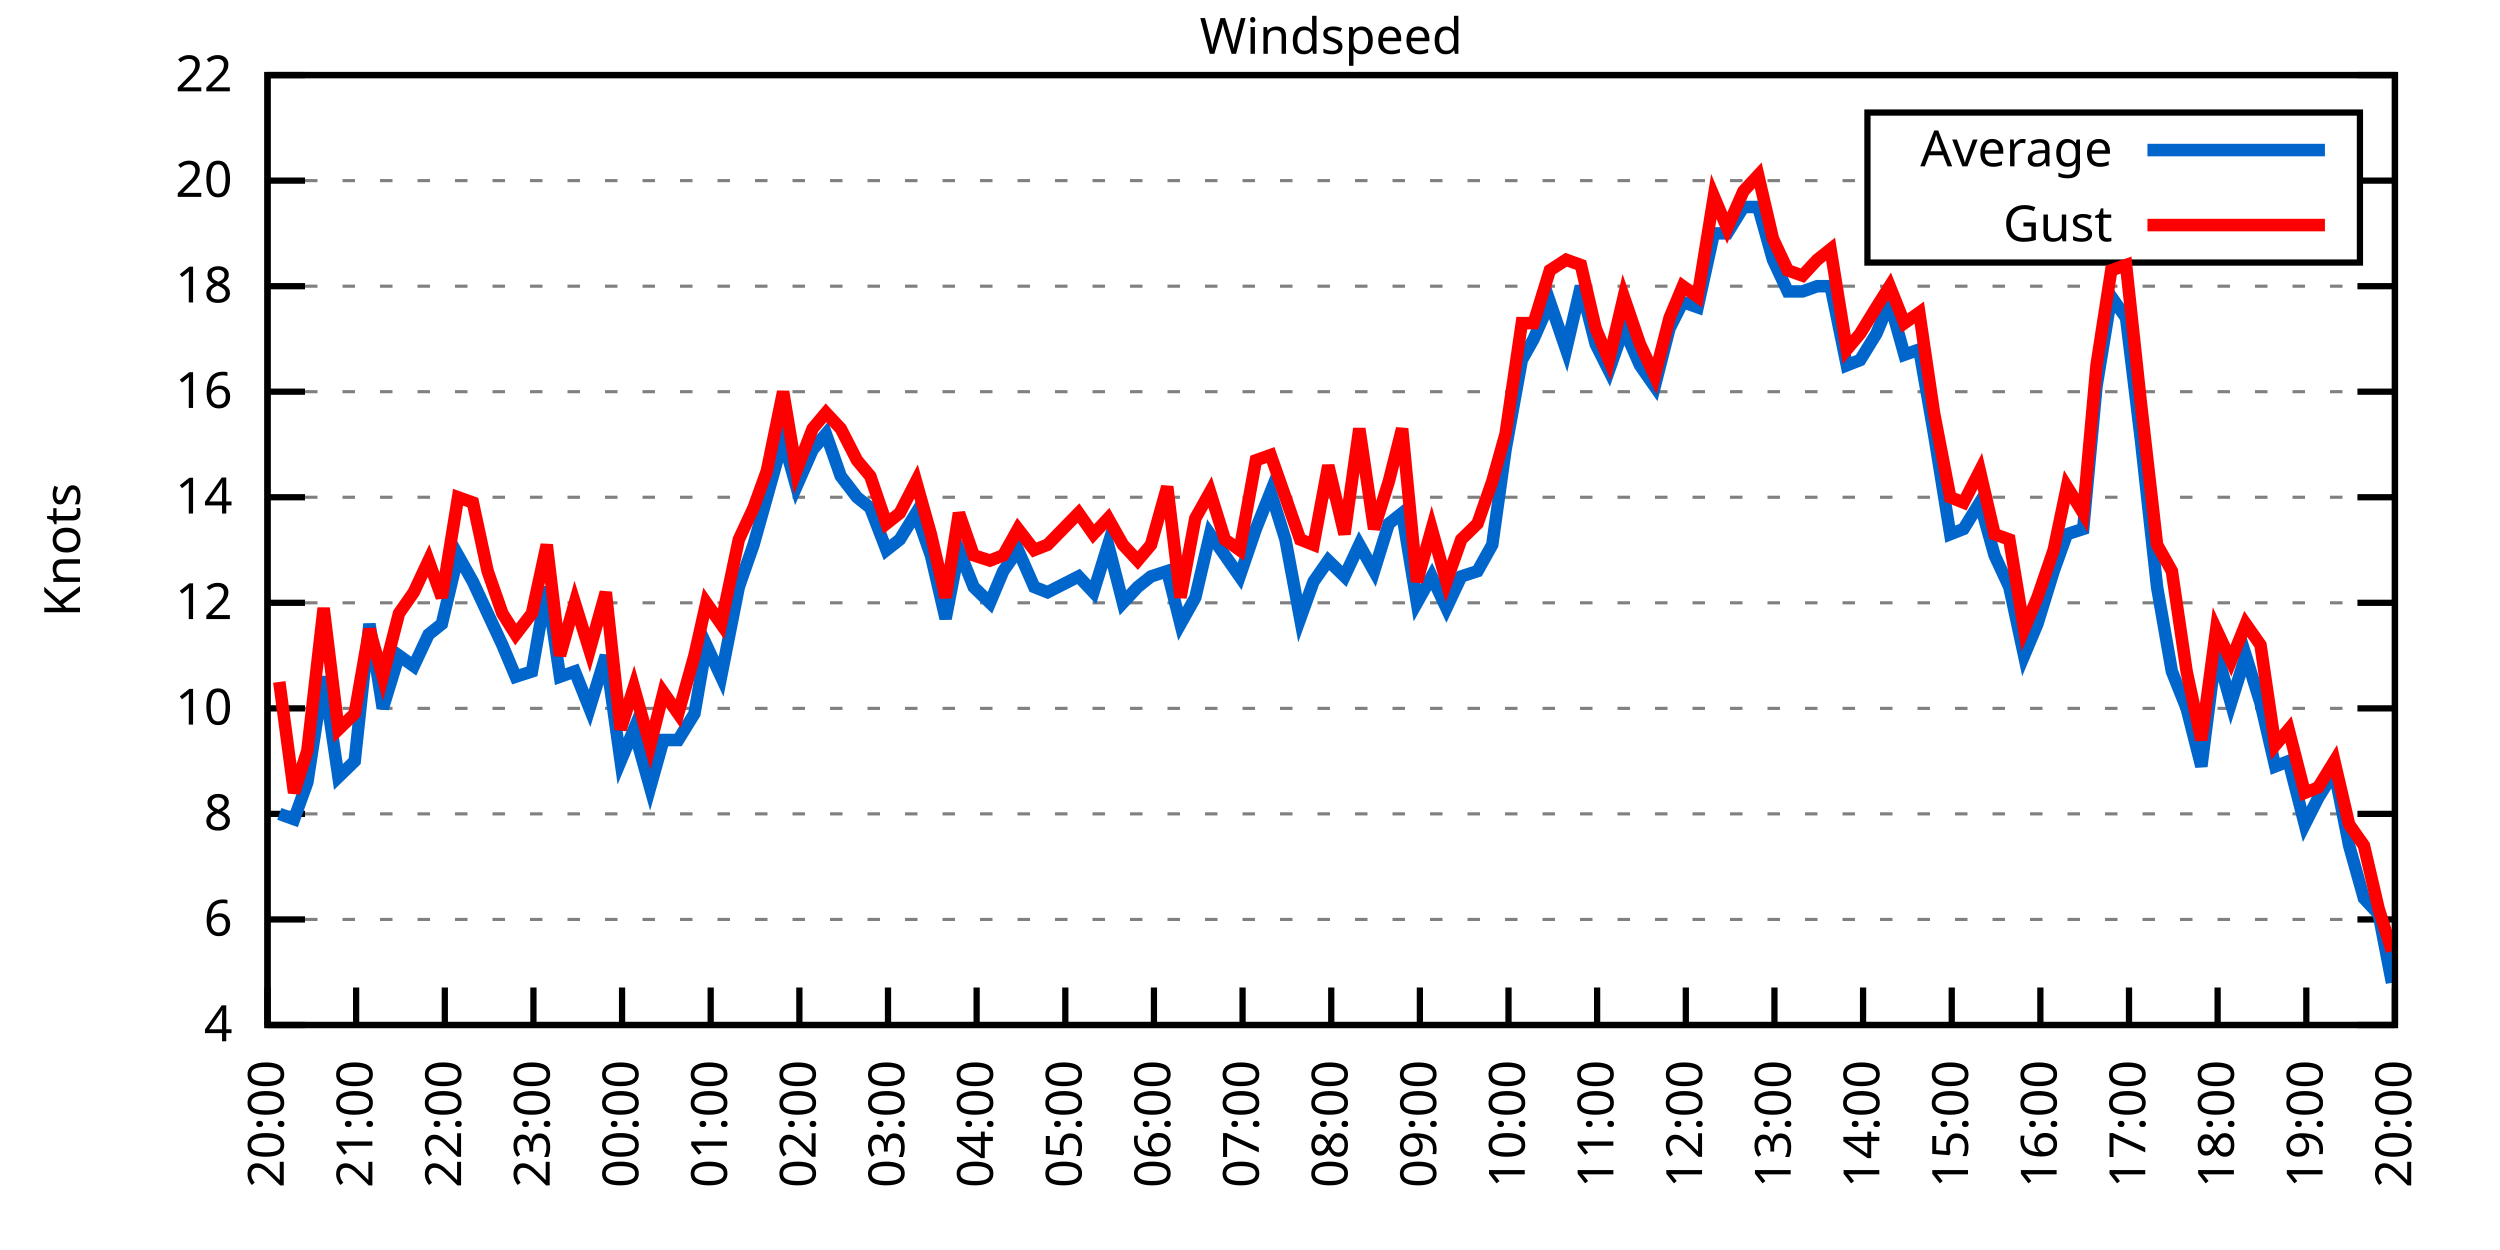
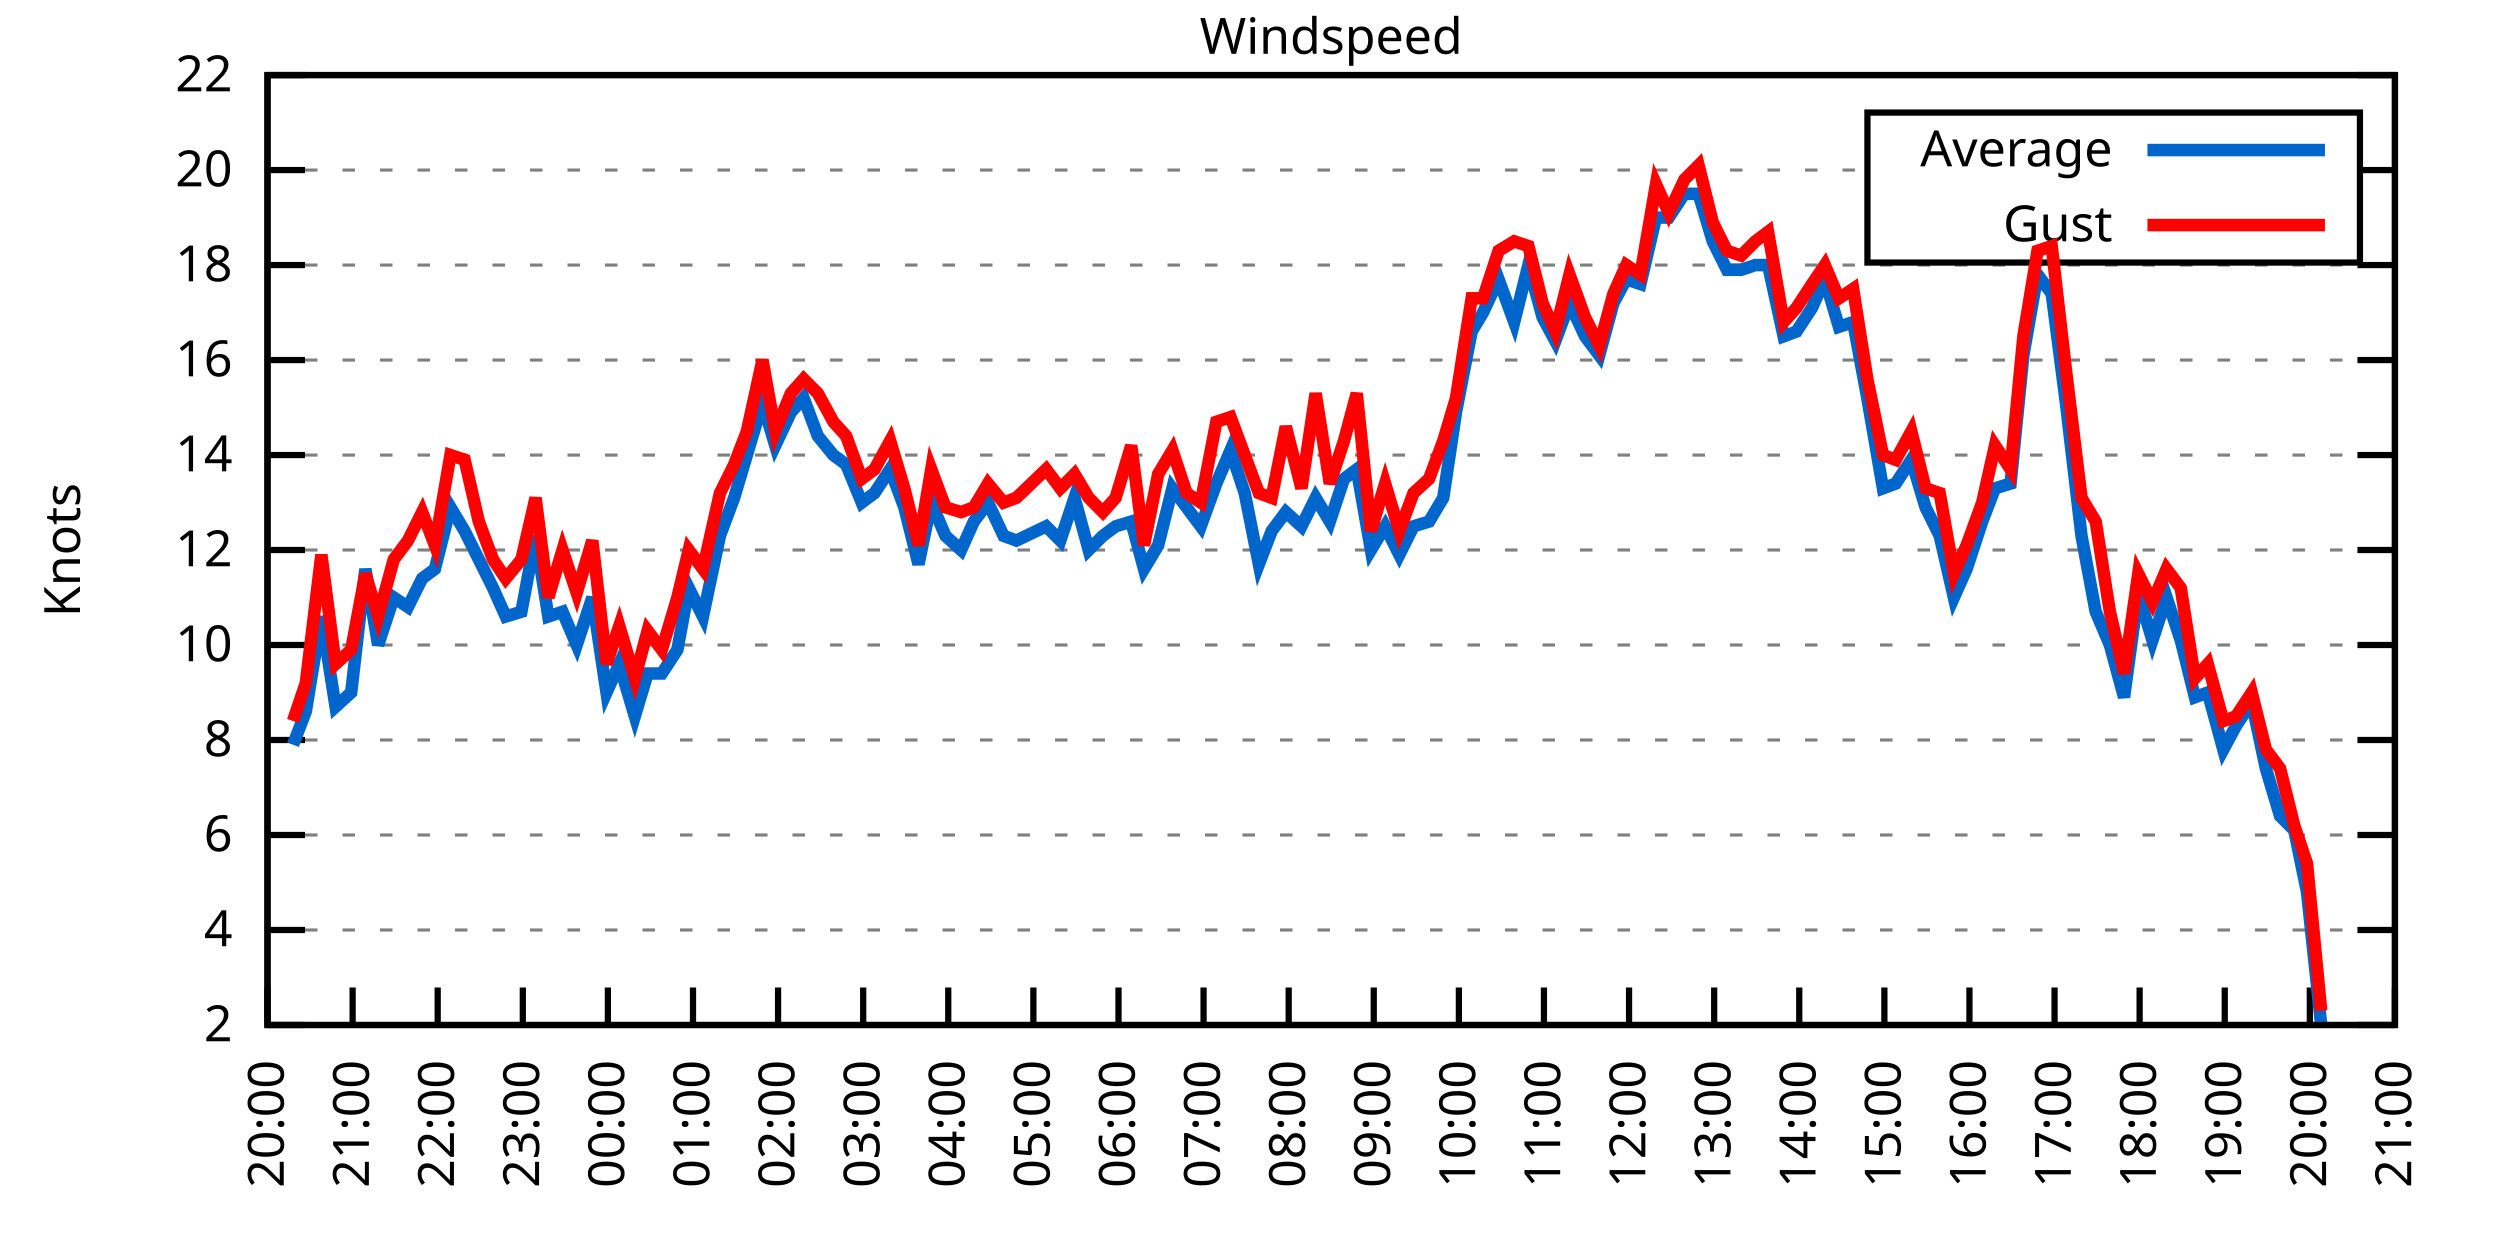
<svg xmlns="http://www.w3.org/2000/svg" xmlns:xlink="http://www.w3.org/1999/xlink" width="400" height="200" viewBox="0 0 400 200">
  <g id="gnuplot_canvas">
    <rect x="0" y="0" width="400" height="200" fill="none" />
    <defs>
      <circle id="gpDot" r="0.5" stroke-width="0.5" stroke="currentColor" />
      <path id="gpPt0" stroke-width="0.333" stroke="currentColor" d="M-1,0 h2 M0,-1 v2" />
      <path id="gpPt1" stroke-width="0.333" stroke="currentColor" d="M-1,-1 L1,1 M1,-1 L-1,1" />
      <path id="gpPt2" stroke-width="0.333" stroke="currentColor" d="M-1,0 L1,0 M0,-1 L0,1 M-1,-1 L1,1 M-1,1 L1,-1" />
      <rect id="gpPt3" stroke-width="0.333" stroke="currentColor" x="-1" y="-1" width="2" height="2" />
      <rect id="gpPt4" stroke-width="0.333" stroke="currentColor" fill="currentColor" x="-1" y="-1" width="2" height="2" />
      <circle id="gpPt5" stroke-width="0.333" stroke="currentColor" cx="0" cy="0" r="1" />
      <use xlink:href="#gpPt5" id="gpPt6" fill="currentColor" stroke="none" />
      <path id="gpPt7" stroke-width="0.333" stroke="currentColor" d="M0,-1.33 L-1.33,0.67 L1.33,0.67 z" />
      <use xlink:href="#gpPt7" id="gpPt8" fill="currentColor" stroke="none" />
      <use xlink:href="#gpPt7" id="gpPt9" stroke="currentColor" transform="rotate(180)" />
      <use xlink:href="#gpPt9" id="gpPt10" fill="currentColor" stroke="none" />
      <use xlink:href="#gpPt3" id="gpPt11" stroke="currentColor" transform="rotate(45)" />
      <use xlink:href="#gpPt11" id="gpPt12" fill="currentColor" stroke="none" />
      <path id="gpPt13" stroke-width="0.333" stroke="currentColor" d="M0,1.330 L1.265,0.411 L0.782,-1.067 L-0.782,-1.076 L-1.265,0.411 z" />
      <use xlink:href="#gpPt13" id="gpPt14" fill="currentColor" stroke="none" />
      <filter id="textbox" filterUnits="objectBoundingBox" x="0" y="0" height="1" width="1">
        <feFlood flood-color="white" flood-opacity="1" result="bgnd" />
        <feComposite in="SourceGraphic" in2="bgnd" operator="atop" />
      </filter>
      <filter id="greybox" filterUnits="objectBoundingBox" x="0" y="0" height="1" width="1">
        <feFlood flood-color="lightgrey" flood-opacity="1" result="grey" />
        <feComposite in="SourceGraphic" in2="grey" operator="atop" />
      </filter>
    </defs>
    <g fill="none" color="white" stroke="currentColor" stroke-width="1.00" stroke-linecap="butt" stroke-linejoin="miter">
</g>
    <g fill="none" color="black" stroke="currentColor" stroke-width="1.00" stroke-linecap="butt" stroke-linejoin="miter">
      <g stroke="none" shape-rendering="crispEdges">
        <polygon fill="rgb(255, 255, 255)" points="42.80,164.00 383.18,164.00 383.18,12.02 42.80,12.02 " />
      </g>
    </g>
    <g fill="none" color="black" stroke="currentColor" stroke-width="1.00" stroke-linecap="butt" stroke-linejoin="miter">
</g>
    <g fill="none" color="black" stroke="black" stroke-width="0.50" stroke-linecap="butt" stroke-linejoin="miter">
</g>
    <g fill="none" color="gray" stroke="currentColor" stroke-width="0.50" stroke-linecap="butt" stroke-linejoin="miter">
      <path stroke="gray" stroke-dasharray="2,4" class="gridline" d="M42.80,164.00 L383.19,164.00  " />
    </g>
    <g fill="none" color="gray" stroke="gray" stroke-width="1.00" stroke-linecap="butt" stroke-linejoin="miter">
</g>
    <g fill="none" color="black" stroke="currentColor" stroke-width="1.00" stroke-linecap="butt" stroke-linejoin="miter">
      <path stroke="black" d="M42.80,164.00 L48.80,164.00 M383.19,164.00 L377.19,164.00  " />
      <g transform="translate(37.20,166.60)" stroke="none" fill="black" font-family="Sans" font-size="8.00" text-anchor="end">
        <text>
+           <tspan font-family="Sans"> 2</tspan>
+         </text>
+       </g>
+     </g>
+     <g fill="none" color="black" stroke="currentColor" stroke-width="1.00" stroke-linecap="butt" stroke-linejoin="miter">
+ </g>
+     <g fill="none" color="black" stroke="black" stroke-width="0.50" stroke-linecap="butt" stroke-linejoin="miter">
+ </g>
+     <g fill="none" color="gray" stroke="currentColor" stroke-width="0.50" stroke-linecap="butt" stroke-linejoin="miter">
+       <path stroke="gray" stroke-dasharray="2,4" class="gridline" d="M42.80,148.80 L383.19,148.80  " />
+     </g>
+     <g fill="none" color="gray" stroke="gray" stroke-width="1.00" stroke-linecap="butt" stroke-linejoin="miter">
+ </g>
+     <g fill="none" color="black" stroke="currentColor" stroke-width="1.00" stroke-linecap="butt" stroke-linejoin="miter">
+       <path stroke="black" d="M42.80,148.80 L48.80,148.80 M383.19,148.80 L377.19,148.80  " />
+       <g transform="translate(37.20,151.40)" stroke="none" fill="black" font-family="Sans" font-size="8.00" text-anchor="end">
+         <text>
          <tspan font-family="Sans"> 4</tspan>
        </text>
      </g>
    </g>
    <g fill="none" color="black" stroke="currentColor" stroke-width="1.00" stroke-linecap="butt" stroke-linejoin="miter">
</g>
    <g fill="none" color="black" stroke="black" stroke-width="0.50" stroke-linecap="butt" stroke-linejoin="miter">
</g>
    <g fill="none" color="gray" stroke="currentColor" stroke-width="0.50" stroke-linecap="butt" stroke-linejoin="miter">
-       <path stroke="gray" stroke-dasharray="2,4" class="gridline" d="M42.80,147.11 L383.19,147.11  " />
-     </g>
-     <g fill="none" color="gray" stroke="gray" stroke-width="1.00" stroke-linecap="butt" stroke-linejoin="miter">
- </g>
-     <g fill="none" color="black" stroke="currentColor" stroke-width="1.00" stroke-linecap="butt" stroke-linejoin="miter">
-       <path stroke="black" d="M42.80,147.11 L48.80,147.11 M383.19,147.11 L377.19,147.11  " />
-       <g transform="translate(37.20,149.71)" stroke="none" fill="black" font-family="Sans" font-size="8.00" text-anchor="end">
+       <path stroke="gray" stroke-dasharray="2,4" class="gridline" d="M42.80,133.60 L383.19,133.60  " />
+     </g>
+     <g fill="none" color="gray" stroke="gray" stroke-width="1.00" stroke-linecap="butt" stroke-linejoin="miter">
+ </g>
+     <g fill="none" color="black" stroke="currentColor" stroke-width="1.00" stroke-linecap="butt" stroke-linejoin="miter">
+       <path stroke="black" d="M42.80,133.60 L48.80,133.60 M383.19,133.60 L377.19,133.60  " />
+       <g transform="translate(37.20,136.20)" stroke="none" fill="black" font-family="Sans" font-size="8.00" text-anchor="end">
        <text>
          <tspan font-family="Sans"> 6</tspan>
        </text>
      </g>
    </g>
    <g fill="none" color="black" stroke="currentColor" stroke-width="1.00" stroke-linecap="butt" stroke-linejoin="miter">
</g>
    <g fill="none" color="black" stroke="black" stroke-width="0.50" stroke-linecap="butt" stroke-linejoin="miter">
</g>
    <g fill="none" color="gray" stroke="currentColor" stroke-width="0.50" stroke-linecap="butt" stroke-linejoin="miter">
-       <path stroke="gray" stroke-dasharray="2,4" class="gridline" d="M42.80,130.22 L383.19,130.22  " />
-     </g>
-     <g fill="none" color="gray" stroke="gray" stroke-width="1.00" stroke-linecap="butt" stroke-linejoin="miter">
- </g>
-     <g fill="none" color="black" stroke="currentColor" stroke-width="1.00" stroke-linecap="butt" stroke-linejoin="miter">
-       <path stroke="black" d="M42.80,130.22 L48.80,130.22 M383.19,130.22 L377.19,130.22  " />
-       <g transform="translate(37.20,132.82)" stroke="none" fill="black" font-family="Sans" font-size="8.00" text-anchor="end">
+       <path stroke="gray" stroke-dasharray="2,4" class="gridline" d="M42.80,118.40 L383.19,118.40  " />
+     </g>
+     <g fill="none" color="gray" stroke="gray" stroke-width="1.00" stroke-linecap="butt" stroke-linejoin="miter">
+ </g>
+     <g fill="none" color="black" stroke="currentColor" stroke-width="1.00" stroke-linecap="butt" stroke-linejoin="miter">
+       <path stroke="black" d="M42.80,118.40 L48.80,118.40 M383.19,118.40 L377.19,118.40  " />
+       <g transform="translate(37.20,121.00)" stroke="none" fill="black" font-family="Sans" font-size="8.00" text-anchor="end">
        <text>
          <tspan font-family="Sans"> 8</tspan>
        </text>
      </g>
    </g>
    <g fill="none" color="black" stroke="currentColor" stroke-width="1.00" stroke-linecap="butt" stroke-linejoin="miter">
</g>
    <g fill="none" color="black" stroke="black" stroke-width="0.50" stroke-linecap="butt" stroke-linejoin="miter">
</g>
    <g fill="none" color="gray" stroke="currentColor" stroke-width="0.50" stroke-linecap="butt" stroke-linejoin="miter">
-       <path stroke="gray" stroke-dasharray="2,4" class="gridline" d="M42.80,113.34 L383.19,113.34  " />
-     </g>
-     <g fill="none" color="gray" stroke="gray" stroke-width="1.00" stroke-linecap="butt" stroke-linejoin="miter">
- </g>
-     <g fill="none" color="black" stroke="currentColor" stroke-width="1.00" stroke-linecap="butt" stroke-linejoin="miter">
-       <path stroke="black" d="M42.80,113.34 L48.80,113.34 M383.19,113.34 L377.19,113.34  " />
-       <g transform="translate(37.20,115.94)" stroke="none" fill="black" font-family="Sans" font-size="8.00" text-anchor="end">
+       <path stroke="gray" stroke-dasharray="2,4" class="gridline" d="M42.80,103.20 L383.19,103.20  " />
+     </g>
+     <g fill="none" color="gray" stroke="gray" stroke-width="1.00" stroke-linecap="butt" stroke-linejoin="miter">
+ </g>
+     <g fill="none" color="black" stroke="currentColor" stroke-width="1.00" stroke-linecap="butt" stroke-linejoin="miter">
+       <path stroke="black" d="M42.80,103.20 L48.80,103.20 M383.19,103.20 L377.19,103.20  " />
+       <g transform="translate(37.20,105.80)" stroke="none" fill="black" font-family="Sans" font-size="8.00" text-anchor="end">
        <text>
          <tspan font-family="Sans"> 10</tspan>
        </text>
      </g>
    </g>
    <g fill="none" color="black" stroke="currentColor" stroke-width="1.00" stroke-linecap="butt" stroke-linejoin="miter">
</g>
    <g fill="none" color="black" stroke="black" stroke-width="0.50" stroke-linecap="butt" stroke-linejoin="miter">
</g>
    <g fill="none" color="gray" stroke="currentColor" stroke-width="0.50" stroke-linecap="butt" stroke-linejoin="miter">
-       <path stroke="gray" stroke-dasharray="2,4" class="gridline" d="M42.80,96.45 L383.19,96.45  " />
-     </g>
-     <g fill="none" color="gray" stroke="gray" stroke-width="1.00" stroke-linecap="butt" stroke-linejoin="miter">
- </g>
-     <g fill="none" color="black" stroke="currentColor" stroke-width="1.00" stroke-linecap="butt" stroke-linejoin="miter">
-       <path stroke="black" d="M42.80,96.45 L48.80,96.45 M383.19,96.45 L377.19,96.45  " />
-       <g transform="translate(37.20,99.05)" stroke="none" fill="black" font-family="Sans" font-size="8.00" text-anchor="end">
+       <path stroke="gray" stroke-dasharray="2,4" class="gridline" d="M42.80,88.00 L383.19,88.00  " />
+     </g>
+     <g fill="none" color="gray" stroke="gray" stroke-width="1.00" stroke-linecap="butt" stroke-linejoin="miter">
+ </g>
+     <g fill="none" color="black" stroke="currentColor" stroke-width="1.00" stroke-linecap="butt" stroke-linejoin="miter">
+       <path stroke="black" d="M42.80,88.00 L48.80,88.00 M383.19,88.00 L377.19,88.00  " />
+       <g transform="translate(37.20,90.60)" stroke="none" fill="black" font-family="Sans" font-size="8.00" text-anchor="end">
        <text>
          <tspan font-family="Sans"> 12</tspan>
        </text>
      </g>
    </g>
    <g fill="none" color="black" stroke="currentColor" stroke-width="1.00" stroke-linecap="butt" stroke-linejoin="miter">
</g>
    <g fill="none" color="black" stroke="black" stroke-width="0.50" stroke-linecap="butt" stroke-linejoin="miter">
</g>
    <g fill="none" color="gray" stroke="currentColor" stroke-width="0.50" stroke-linecap="butt" stroke-linejoin="miter">
-       <path stroke="gray" stroke-dasharray="2,4" class="gridline" d="M42.80,79.56 L383.19,79.56  " />
-     </g>
-     <g fill="none" color="gray" stroke="gray" stroke-width="1.00" stroke-linecap="butt" stroke-linejoin="miter">
- </g>
-     <g fill="none" color="black" stroke="currentColor" stroke-width="1.00" stroke-linecap="butt" stroke-linejoin="miter">
-       <path stroke="black" d="M42.80,79.56 L48.80,79.56 M383.19,79.56 L377.19,79.56  " />
-       <g transform="translate(37.20,82.16)" stroke="none" fill="black" font-family="Sans" font-size="8.00" text-anchor="end">
+       <path stroke="gray" stroke-dasharray="2,4" class="gridline" d="M42.80,72.81 L383.19,72.81  " />
+     </g>
+     <g fill="none" color="gray" stroke="gray" stroke-width="1.00" stroke-linecap="butt" stroke-linejoin="miter">
+ </g>
+     <g fill="none" color="black" stroke="currentColor" stroke-width="1.00" stroke-linecap="butt" stroke-linejoin="miter">
+       <path stroke="black" d="M42.80,72.81 L48.80,72.81 M383.19,72.81 L377.19,72.81  " />
+       <g transform="translate(37.20,75.41)" stroke="none" fill="black" font-family="Sans" font-size="8.00" text-anchor="end">
        <text>
          <tspan font-family="Sans"> 14</tspan>
        </text>
      </g>
    </g>
    <g fill="none" color="black" stroke="currentColor" stroke-width="1.00" stroke-linecap="butt" stroke-linejoin="miter">
</g>
    <g fill="none" color="black" stroke="black" stroke-width="0.50" stroke-linecap="butt" stroke-linejoin="miter">
</g>
    <g fill="none" color="gray" stroke="currentColor" stroke-width="0.50" stroke-linecap="butt" stroke-linejoin="miter">
-       <path stroke="gray" stroke-dasharray="2,4" class="gridline" d="M42.80,62.67 L383.19,62.67  " />
-     </g>
-     <g fill="none" color="gray" stroke="gray" stroke-width="1.00" stroke-linecap="butt" stroke-linejoin="miter">
- </g>
-     <g fill="none" color="black" stroke="currentColor" stroke-width="1.00" stroke-linecap="butt" stroke-linejoin="miter">
-       <path stroke="black" d="M42.80,62.67 L48.80,62.67 M383.19,62.67 L377.19,62.67  " />
-       <g transform="translate(37.20,65.27)" stroke="none" fill="black" font-family="Sans" font-size="8.00" text-anchor="end">
+       <path stroke="gray" stroke-dasharray="2,4" class="gridline" d="M42.80,57.61 L383.19,57.61  " />
+     </g>
+     <g fill="none" color="gray" stroke="gray" stroke-width="1.00" stroke-linecap="butt" stroke-linejoin="miter">
+ </g>
+     <g fill="none" color="black" stroke="currentColor" stroke-width="1.00" stroke-linecap="butt" stroke-linejoin="miter">
+       <path stroke="black" d="M42.80,57.61 L48.80,57.61 M383.19,57.61 L377.19,57.61  " />
+       <g transform="translate(37.20,60.21)" stroke="none" fill="black" font-family="Sans" font-size="8.00" text-anchor="end">
        <text>
          <tspan font-family="Sans"> 16</tspan>
        </text>
      </g>
    </g>
    <g fill="none" color="black" stroke="currentColor" stroke-width="1.00" stroke-linecap="butt" stroke-linejoin="miter">
</g>
    <g fill="none" color="black" stroke="black" stroke-width="0.50" stroke-linecap="butt" stroke-linejoin="miter">
</g>
    <g fill="none" color="gray" stroke="currentColor" stroke-width="0.50" stroke-linecap="butt" stroke-linejoin="miter">
-       <path stroke="gray" stroke-dasharray="2,4" class="gridline" d="M42.80,45.79 L383.19,45.79  " />
-     </g>
-     <g fill="none" color="gray" stroke="gray" stroke-width="1.00" stroke-linecap="butt" stroke-linejoin="miter">
- </g>
-     <g fill="none" color="black" stroke="currentColor" stroke-width="1.00" stroke-linecap="butt" stroke-linejoin="miter">
-       <path stroke="black" d="M42.80,45.79 L48.80,45.79 M383.19,45.79 L377.19,45.79  " />
-       <g transform="translate(37.20,48.39)" stroke="none" fill="black" font-family="Sans" font-size="8.00" text-anchor="end">
+       <path stroke="gray" stroke-dasharray="2,4" class="gridline" d="M42.80,42.41 L383.19,42.41  " />
+     </g>
+     <g fill="none" color="gray" stroke="gray" stroke-width="1.00" stroke-linecap="butt" stroke-linejoin="miter">
+ </g>
+     <g fill="none" color="black" stroke="currentColor" stroke-width="1.00" stroke-linecap="butt" stroke-linejoin="miter">
+       <path stroke="black" d="M42.80,42.41 L48.80,42.41 M383.19,42.41 L377.19,42.41  " />
+       <g transform="translate(37.20,45.01)" stroke="none" fill="black" font-family="Sans" font-size="8.00" text-anchor="end">
        <text>
          <tspan font-family="Sans"> 18</tspan>
        </text>
      </g>
    </g>
    <g fill="none" color="black" stroke="currentColor" stroke-width="1.00" stroke-linecap="butt" stroke-linejoin="miter">
</g>
    <g fill="none" color="black" stroke="black" stroke-width="0.50" stroke-linecap="butt" stroke-linejoin="miter">
</g>
    <g fill="none" color="gray" stroke="currentColor" stroke-width="0.50" stroke-linecap="butt" stroke-linejoin="miter">
-       <path stroke="gray" stroke-dasharray="2,4" class="gridline" d="M42.80,28.90 L298.79,28.90 M377.59,28.90 L383.19,28.90  " />
-     </g>
-     <g fill="none" color="gray" stroke="gray" stroke-width="1.00" stroke-linecap="butt" stroke-linejoin="miter">
- </g>
-     <g fill="none" color="black" stroke="currentColor" stroke-width="1.00" stroke-linecap="butt" stroke-linejoin="miter">
-       <path stroke="black" d="M42.80,28.90 L48.80,28.90 M383.19,28.90 L377.19,28.90  " />
-       <g transform="translate(37.20,31.50)" stroke="none" fill="black" font-family="Sans" font-size="8.00" text-anchor="end">
+       <path stroke="gray" stroke-dasharray="2,4" class="gridline" d="M42.80,27.21 L298.79,27.21 M377.59,27.21 L383.19,27.21  " />
+     </g>
+     <g fill="none" color="gray" stroke="gray" stroke-width="1.00" stroke-linecap="butt" stroke-linejoin="miter">
+ </g>
+     <g fill="none" color="black" stroke="currentColor" stroke-width="1.00" stroke-linecap="butt" stroke-linejoin="miter">
+       <path stroke="black" d="M42.80,27.21 L48.80,27.21 M383.19,27.21 L377.19,27.21  " />
+       <g transform="translate(37.20,29.81)" stroke="none" fill="black" font-family="Sans" font-size="8.00" text-anchor="end">
        <text>
          <tspan font-family="Sans"> 20</tspan>
        </text>
      </g>
    </g>
    <g fill="none" color="black" stroke="currentColor" stroke-width="1.00" stroke-linecap="butt" stroke-linejoin="miter">
</g>
    <g fill="none" color="black" stroke="black" stroke-width="0.50" stroke-linecap="butt" stroke-linejoin="miter">
</g>
    <g fill="none" color="gray" stroke="currentColor" stroke-width="0.50" stroke-linecap="butt" stroke-linejoin="miter">
      <path stroke="gray" stroke-dasharray="2,4" class="gridline" d="M42.80,12.01 L383.19,12.01  " />
    </g>
    <g fill="none" color="gray" stroke="gray" stroke-width="1.00" stroke-linecap="butt" stroke-linejoin="miter">
</g>
    <g fill="none" color="black" stroke="currentColor" stroke-width="1.00" stroke-linecap="butt" stroke-linejoin="miter">
      <path stroke="black" d="M42.80,12.01 L48.80,12.01 M383.19,12.01 L377.19,12.01  " />
      <g transform="translate(37.20,14.61)" stroke="none" fill="black" font-family="Sans" font-size="8.00" text-anchor="end">
        <text>
          <tspan font-family="Sans"> 22</tspan>
        </text>
      </g>
    </g>
    <g fill="none" color="black" stroke="currentColor" stroke-width="1.00" stroke-linecap="butt" stroke-linejoin="miter">
      <path stroke="black" d="M42.80,164.00 L42.80,158.00  " />
      <g transform="translate(45.40,169.60) rotate(270.00)" stroke="none" fill="black" font-family="Sans" font-size="8.00" text-anchor="end">
        <text>
          <tspan font-family="Sans">20:00</tspan>
        </text>
      </g>
    </g>
    <g fill="none" color="black" stroke="currentColor" stroke-width="1.00" stroke-linecap="butt" stroke-linejoin="miter">
-       <path stroke="black" d="M56.98,164.00 L56.98,158.00  " />
-       <g transform="translate(59.58,169.60) rotate(270.00)" stroke="none" fill="black" font-family="Sans" font-size="8.00" text-anchor="end">
+       <path stroke="black" d="M56.42,164.00 L56.42,158.00  " />
+       <g transform="translate(59.02,169.60) rotate(270.00)" stroke="none" fill="black" font-family="Sans" font-size="8.00" text-anchor="end">
        <text>
          <tspan font-family="Sans">21:00</tspan>
        </text>
      </g>
    </g>
    <g fill="none" color="black" stroke="currentColor" stroke-width="1.00" stroke-linecap="butt" stroke-linejoin="miter">
-       <path stroke="black" d="M71.17,164.00 L71.17,158.00  " />
-       <g transform="translate(73.77,169.60) rotate(270.00)" stroke="none" fill="black" font-family="Sans" font-size="8.00" text-anchor="end">
+       <path stroke="black" d="M70.03,164.00 L70.03,158.00  " />
+       <g transform="translate(72.63,169.60) rotate(270.00)" stroke="none" fill="black" font-family="Sans" font-size="8.00" text-anchor="end">
        <text>
          <tspan font-family="Sans">22:00</tspan>
        </text>
      </g>
    </g>
    <g fill="none" color="black" stroke="currentColor" stroke-width="1.00" stroke-linecap="butt" stroke-linejoin="miter">
-       <path stroke="black" d="M85.35,164.00 L85.35,158.00  " />
-       <g transform="translate(87.95,169.60) rotate(270.00)" stroke="none" fill="black" font-family="Sans" font-size="8.00" text-anchor="end">
+       <path stroke="black" d="M83.65,164.00 L83.65,158.00  " />
+       <g transform="translate(86.25,169.60) rotate(270.00)" stroke="none" fill="black" font-family="Sans" font-size="8.00" text-anchor="end">
        <text>
          <tspan font-family="Sans">23:00</tspan>
        </text>
      </g>
    </g>
    <g fill="none" color="black" stroke="currentColor" stroke-width="1.00" stroke-linecap="butt" stroke-linejoin="miter">
-       <path stroke="black" d="M99.53,164.00 L99.53,158.00  " />
-       <g transform="translate(102.13,169.60) rotate(270.00)" stroke="none" fill="black" font-family="Sans" font-size="8.00" text-anchor="end">
+       <path stroke="black" d="M97.26,164.00 L97.26,158.00  " />
+       <g transform="translate(99.86,169.60) rotate(270.00)" stroke="none" fill="black" font-family="Sans" font-size="8.00" text-anchor="end">
        <text>
          <tspan font-family="Sans">00:00</tspan>
        </text>
      </g>
    </g>
    <g fill="none" color="black" stroke="currentColor" stroke-width="1.00" stroke-linecap="butt" stroke-linejoin="miter">
-       <path stroke="black" d="M113.71,164.00 L113.71,158.00  " />
-       <g transform="translate(116.31,169.60) rotate(270.00)" stroke="none" fill="black" font-family="Sans" font-size="8.00" text-anchor="end">
+       <path stroke="black" d="M110.88,164.00 L110.88,158.00  " />
+       <g transform="translate(113.48,169.60) rotate(270.00)" stroke="none" fill="black" font-family="Sans" font-size="8.00" text-anchor="end">
        <text>
          <tspan font-family="Sans">01:00</tspan>
        </text>
      </g>
    </g>
    <g fill="none" color="black" stroke="currentColor" stroke-width="1.00" stroke-linecap="butt" stroke-linejoin="miter">
-       <path stroke="black" d="M127.90,164.00 L127.90,158.00  " />
-       <g transform="translate(130.50,169.60) rotate(270.00)" stroke="none" fill="black" font-family="Sans" font-size="8.00" text-anchor="end">
+       <path stroke="black" d="M124.49,164.00 L124.49,158.00  " />
+       <g transform="translate(127.09,169.60) rotate(270.00)" stroke="none" fill="black" font-family="Sans" font-size="8.00" text-anchor="end">
        <text>
          <tspan font-family="Sans">02:00</tspan>
        </text>
      </g>
    </g>
    <g fill="none" color="black" stroke="currentColor" stroke-width="1.00" stroke-linecap="butt" stroke-linejoin="miter">
-       <path stroke="black" d="M142.08,164.00 L142.08,158.00  " />
-       <g transform="translate(144.68,169.60) rotate(270.00)" stroke="none" fill="black" font-family="Sans" font-size="8.00" text-anchor="end">
+       <path stroke="black" d="M138.11,164.00 L138.11,158.00  " />
+       <g transform="translate(140.71,169.60) rotate(270.00)" stroke="none" fill="black" font-family="Sans" font-size="8.00" text-anchor="end">
        <text>
          <tspan font-family="Sans">03:00</tspan>
        </text>
      </g>
    </g>
    <g fill="none" color="black" stroke="currentColor" stroke-width="1.00" stroke-linecap="butt" stroke-linejoin="miter">
-       <path stroke="black" d="M156.26,164.00 L156.26,158.00  " />
-       <g transform="translate(158.86,169.60) rotate(270.00)" stroke="none" fill="black" font-family="Sans" font-size="8.00" text-anchor="end">
+       <path stroke="black" d="M151.72,164.00 L151.72,158.00  " />
+       <g transform="translate(154.32,169.60) rotate(270.00)" stroke="none" fill="black" font-family="Sans" font-size="8.00" text-anchor="end">
        <text>
          <tspan font-family="Sans">04:00</tspan>
        </text>
      </g>
    </g>
    <g fill="none" color="black" stroke="currentColor" stroke-width="1.00" stroke-linecap="butt" stroke-linejoin="miter">
-       <path stroke="black" d="M170.45,164.00 L170.45,158.00  " />
-       <g transform="translate(173.05,169.60) rotate(270.00)" stroke="none" fill="black" font-family="Sans" font-size="8.00" text-anchor="end">
+       <path stroke="black" d="M165.34,164.00 L165.34,158.00  " />
+       <g transform="translate(167.94,169.60) rotate(270.00)" stroke="none" fill="black" font-family="Sans" font-size="8.00" text-anchor="end">
        <text>
          <tspan font-family="Sans">05:00</tspan>
        </text>
      </g>
    </g>
    <g fill="none" color="black" stroke="currentColor" stroke-width="1.00" stroke-linecap="butt" stroke-linejoin="miter">
-       <path stroke="black" d="M184.63,164.00 L184.63,158.00  " />
-       <g transform="translate(187.23,169.60) rotate(270.00)" stroke="none" fill="black" font-family="Sans" font-size="8.00" text-anchor="end">
+       <path stroke="black" d="M178.96,164.00 L178.96,158.00  " />
+       <g transform="translate(181.56,169.60) rotate(270.00)" stroke="none" fill="black" font-family="Sans" font-size="8.00" text-anchor="end">
        <text>
          <tspan font-family="Sans">06:00</tspan>
        </text>
      </g>
    </g>
    <g fill="none" color="black" stroke="currentColor" stroke-width="1.00" stroke-linecap="butt" stroke-linejoin="miter">
-       <path stroke="black" d="M198.81,164.00 L198.81,158.00  " />
-       <g transform="translate(201.41,169.60) rotate(270.00)" stroke="none" fill="black" font-family="Sans" font-size="8.00" text-anchor="end">
+       <path stroke="black" d="M192.57,164.00 L192.57,158.00  " />
+       <g transform="translate(195.17,169.60) rotate(270.00)" stroke="none" fill="black" font-family="Sans" font-size="8.00" text-anchor="end">
        <text>
          <tspan font-family="Sans">07:00</tspan>
        </text>
      </g>
    </g>
    <g fill="none" color="black" stroke="currentColor" stroke-width="1.00" stroke-linecap="butt" stroke-linejoin="miter">
-       <path stroke="black" d="M213.00,164.00 L213.00,158.00  " />
-       <g transform="translate(215.60,169.60) rotate(270.00)" stroke="none" fill="black" font-family="Sans" font-size="8.00" text-anchor="end">
+       <path stroke="black" d="M206.19,164.00 L206.19,158.00  " />
+       <g transform="translate(208.79,169.60) rotate(270.00)" stroke="none" fill="black" font-family="Sans" font-size="8.00" text-anchor="end">
        <text>
          <tspan font-family="Sans">08:00</tspan>
        </text>
      </g>
    </g>
    <g fill="none" color="black" stroke="currentColor" stroke-width="1.00" stroke-linecap="butt" stroke-linejoin="miter">
-       <path stroke="black" d="M227.18,164.00 L227.18,158.00  " />
-       <g transform="translate(229.78,169.60) rotate(270.00)" stroke="none" fill="black" font-family="Sans" font-size="8.00" text-anchor="end">
+       <path stroke="black" d="M219.80,164.00 L219.80,158.00  " />
+       <g transform="translate(222.40,169.60) rotate(270.00)" stroke="none" fill="black" font-family="Sans" font-size="8.00" text-anchor="end">
        <text>
          <tspan font-family="Sans">09:00</tspan>
        </text>
      </g>
    </g>
    <g fill="none" color="black" stroke="currentColor" stroke-width="1.00" stroke-linecap="butt" stroke-linejoin="miter">
-       <path stroke="black" d="M241.36,164.00 L241.36,158.00  " />
-       <g transform="translate(243.96,169.60) rotate(270.00)" stroke="none" fill="black" font-family="Sans" font-size="8.00" text-anchor="end">
+       <path stroke="black" d="M233.42,164.00 L233.42,158.00  " />
+       <g transform="translate(236.02,169.60) rotate(270.00)" stroke="none" fill="black" font-family="Sans" font-size="8.00" text-anchor="end">
        <text>
          <tspan font-family="Sans">10:00</tspan>
        </text>
      </g>
    </g>
    <g fill="none" color="black" stroke="currentColor" stroke-width="1.00" stroke-linecap="butt" stroke-linejoin="miter">
-       <path stroke="black" d="M255.54,164.00 L255.54,158.00  " />
-       <g transform="translate(258.14,169.60) rotate(270.00)" stroke="none" fill="black" font-family="Sans" font-size="8.00" text-anchor="end">
+       <path stroke="black" d="M247.03,164.00 L247.03,158.00  " />
+       <g transform="translate(249.63,169.60) rotate(270.00)" stroke="none" fill="black" font-family="Sans" font-size="8.00" text-anchor="end">
        <text>
          <tspan font-family="Sans">11:00</tspan>
        </text>
      </g>
    </g>
    <g fill="none" color="black" stroke="currentColor" stroke-width="1.00" stroke-linecap="butt" stroke-linejoin="miter">
-       <path stroke="black" d="M269.73,164.00 L269.73,158.00  " />
-       <g transform="translate(272.33,169.60) rotate(270.00)" stroke="none" fill="black" font-family="Sans" font-size="8.00" text-anchor="end">
+       <path stroke="black" d="M260.65,164.00 L260.65,158.00  " />
+       <g transform="translate(263.25,169.60) rotate(270.00)" stroke="none" fill="black" font-family="Sans" font-size="8.00" text-anchor="end">
        <text>
          <tspan font-family="Sans">12:00</tspan>
        </text>
      </g>
    </g>
    <g fill="none" color="black" stroke="currentColor" stroke-width="1.00" stroke-linecap="butt" stroke-linejoin="miter">
-       <path stroke="black" d="M283.91,164.00 L283.91,158.00  " />
-       <g transform="translate(286.51,169.60) rotate(270.00)" stroke="none" fill="black" font-family="Sans" font-size="8.00" text-anchor="end">
+       <path stroke="black" d="M274.27,164.00 L274.27,158.00  " />
+       <g transform="translate(276.87,169.60) rotate(270.00)" stroke="none" fill="black" font-family="Sans" font-size="8.00" text-anchor="end">
        <text>
          <tspan font-family="Sans">13:00</tspan>
        </text>
      </g>
    </g>
    <g fill="none" color="black" stroke="currentColor" stroke-width="1.00" stroke-linecap="butt" stroke-linejoin="miter">
-       <path stroke="black" d="M298.09,164.00 L298.09,158.00  " />
-       <g transform="translate(300.69,169.60) rotate(270.00)" stroke="none" fill="black" font-family="Sans" font-size="8.00" text-anchor="end">
+       <path stroke="black" d="M287.88,164.00 L287.88,158.00  " />
+       <g transform="translate(290.48,169.60) rotate(270.00)" stroke="none" fill="black" font-family="Sans" font-size="8.00" text-anchor="end">
        <text>
          <tspan font-family="Sans">14:00</tspan>
        </text>
      </g>
    </g>
    <g fill="none" color="black" stroke="currentColor" stroke-width="1.00" stroke-linecap="butt" stroke-linejoin="miter">
-       <path stroke="black" d="M312.28,164.00 L312.28,158.00  " />
-       <g transform="translate(314.88,169.60) rotate(270.00)" stroke="none" fill="black" font-family="Sans" font-size="8.00" text-anchor="end">
+       <path stroke="black" d="M301.50,164.00 L301.50,158.00  " />
+       <g transform="translate(304.10,169.60) rotate(270.00)" stroke="none" fill="black" font-family="Sans" font-size="8.00" text-anchor="end">
        <text>
          <tspan font-family="Sans">15:00</tspan>
        </text>
      </g>
    </g>
    <g fill="none" color="black" stroke="currentColor" stroke-width="1.00" stroke-linecap="butt" stroke-linejoin="miter">
-       <path stroke="black" d="M326.46,164.00 L326.46,158.00  " />
-       <g transform="translate(329.06,169.60) rotate(270.00)" stroke="none" fill="black" font-family="Sans" font-size="8.00" text-anchor="end">
+       <path stroke="black" d="M315.11,164.00 L315.11,158.00  " />
+       <g transform="translate(317.71,169.60) rotate(270.00)" stroke="none" fill="black" font-family="Sans" font-size="8.00" text-anchor="end">
        <text>
          <tspan font-family="Sans">16:00</tspan>
        </text>
      </g>
    </g>
    <g fill="none" color="black" stroke="currentColor" stroke-width="1.00" stroke-linecap="butt" stroke-linejoin="miter">
-       <path stroke="black" d="M340.64,164.00 L340.64,158.00  " />
-       <g transform="translate(343.24,169.60) rotate(270.00)" stroke="none" fill="black" font-family="Sans" font-size="8.00" text-anchor="end">
+       <path stroke="black" d="M328.73,164.00 L328.73,158.00  " />
+       <g transform="translate(331.33,169.60) rotate(270.00)" stroke="none" fill="black" font-family="Sans" font-size="8.00" text-anchor="end">
        <text>
          <tspan font-family="Sans">17:00</tspan>
        </text>
      </g>
    </g>
    <g fill="none" color="black" stroke="currentColor" stroke-width="1.00" stroke-linecap="butt" stroke-linejoin="miter">
-       <path stroke="black" d="M354.82,164.00 L354.82,158.00  " />
-       <g transform="translate(357.42,169.60) rotate(270.00)" stroke="none" fill="black" font-family="Sans" font-size="8.00" text-anchor="end">
+       <path stroke="black" d="M342.34,164.00 L342.34,158.00  " />
+       <g transform="translate(344.94,169.60) rotate(270.00)" stroke="none" fill="black" font-family="Sans" font-size="8.00" text-anchor="end">
        <text>
          <tspan font-family="Sans">18:00</tspan>
        </text>
      </g>
    </g>
    <g fill="none" color="black" stroke="currentColor" stroke-width="1.00" stroke-linecap="butt" stroke-linejoin="miter">
-       <path stroke="black" d="M369.01,164.00 L369.01,158.00  " />
-       <g transform="translate(371.61,169.60) rotate(270.00)" stroke="none" fill="black" font-family="Sans" font-size="8.00" text-anchor="end">
+       <path stroke="black" d="M355.96,164.00 L355.96,158.00  " />
+       <g transform="translate(358.56,169.60) rotate(270.00)" stroke="none" fill="black" font-family="Sans" font-size="8.00" text-anchor="end">
        <text>
          <tspan font-family="Sans">19:00</tspan>
+         </text>
+       </g>
+     </g>
+     <g fill="none" color="black" stroke="currentColor" stroke-width="1.00" stroke-linecap="butt" stroke-linejoin="miter">
+       <path stroke="black" d="M369.57,164.00 L369.57,158.00  " />
+       <g transform="translate(372.17,169.60) rotate(270.00)" stroke="none" fill="black" font-family="Sans" font-size="8.00" text-anchor="end">
+         <text>
+           <tspan font-family="Sans">20:00</tspan>
        </text>
      </g>
    </g>
    <g fill="none" color="black" stroke="currentColor" stroke-width="1.00" stroke-linecap="butt" stroke-linejoin="miter">
      <path stroke="black" d="M383.19,164.00 L383.19,158.00  " />
      <g transform="translate(385.79,169.60) rotate(270.00)" stroke="none" fill="black" font-family="Sans" font-size="8.00" text-anchor="end">
        <text>
-           <tspan font-family="Sans">20:00</tspan>
+           <tspan font-family="Sans">21:00</tspan>
        </text>
      </g>
    </g>
    <g fill="none" color="black" stroke="currentColor" stroke-width="1.00" stroke-linecap="butt" stroke-linejoin="miter">
</g>
    <g fill="none" color="black" stroke="currentColor" stroke-width="1.00" stroke-linecap="butt" stroke-linejoin="miter">
      <path stroke="black" d="M42.80,12.01 L42.80,164.00 L383.19,164.00 L383.19,12.01 L42.80,12.01 Z  " />
    </g>
    <g fill="none" color="black" stroke="currentColor" stroke-width="1.00" stroke-linecap="butt" stroke-linejoin="miter">
</g>
    <g fill="none" color="black" stroke="currentColor" stroke-width="1.00" stroke-linecap="butt" stroke-linejoin="miter">
      <path stroke="black" d="M298.79,42.01 L298.79,18.01 L377.59,18.01 L377.59,42.01 L298.79,42.01 Z  " />
    </g>
    <g id="Windspeed_plot_1">
      <g fill="none" color="white" stroke="black" stroke-width="2.00" stroke-linecap="butt" stroke-linejoin="miter">
</g>
      <g fill="none" color="black" stroke="currentColor" stroke-width="2.00" stroke-linecap="butt" stroke-linejoin="miter">
        <g transform="translate(337.99,26.61)" stroke="none" fill="black" font-family="Sans" font-size="8.00" text-anchor="end">
          <text>
            <tspan font-family="Sans">Average</tspan>
          </text>
        </g>
      </g>
      <g fill="none" color="black" stroke="currentColor" stroke-width="2.00" stroke-linecap="butt" stroke-linejoin="miter">
-         <path stroke="rgb(  0, 102, 204)" d="M343.59,24.01 L371.99,24.01 M44.69,130.22 L47.05,131.07 L49.18,125.16 L51.78,108.27 L54.15,124.31 L56.75,121.78   L59.11,99.83 L61.24,113.34 L63.84,104.89 L66.20,106.58 L68.57,101.52 L70.69,99.83 L73.29,88.85 L75.66,93.07   L78.02,98.14 L80.38,103.20 L82.51,108.27 L85.11,107.43 L87.48,93.92 L89.60,108.27 L91.97,107.43 L94.33,113.34   L96.93,104.89 L99.30,121.78 L101.42,116.71 L104.02,126.00 L106.15,118.40 L108.51,118.40 L111.11,114.18 L113.01,103.20   L115.37,108.27 L118.21,93.92 L120.57,87.16 L122.70,79.56 L125.30,70.27 L127.42,77.87 L130.02,71.96 L132.15,69.43   L134.52,76.18 L137.12,79.56 L139.24,81.25 L141.84,88.00 L143.97,86.32 L146.57,82.09 L148.94,88.85 L151.30,98.98   L153.43,88.00 L155.79,93.92 L158.39,96.45 L160.52,91.38 L162.88,88.00 L165.48,93.92 L167.61,94.76 L172.57,92.23   L174.94,94.76 L177.30,87.16 L179.67,96.45 L182.03,93.92 L184.16,92.23 L186.76,91.38 L188.88,99.83 L191.25,95.60   L193.61,85.47 L195.98,88.85 L198.34,92.23 L200.94,84.63 L203.30,78.72 L205.67,86.32 L208.03,98.98 L210.16,93.07   L212.52,89.69 L215.12,92.23 L217.49,87.16 L219.85,91.38 L222.21,83.78 L224.34,82.09 L226.71,96.45 L229.07,92.23   L231.43,97.29 L233.80,92.23 L236.40,91.38 L238.76,87.16 L240.89,71.96 L243.49,57.61 L245.38,54.23 L247.98,48.32   L250.58,55.92 L252.94,45.79 L255.31,55.07 L257.43,59.30 L259.80,52.54 L262.40,58.45 L264.76,61.83 L267.13,52.54   L269.25,48.32 L271.62,49.16 L274.22,37.34 L276.35,37.34 L278.95,33.12 L281.31,33.12 L283.67,41.56 L286.04,46.63   L288.40,46.63 L290.76,45.79 L292.89,45.79 L295.49,58.45 L297.62,57.61 L300.22,53.39 L302.35,48.32 L304.71,56.76   L307.08,55.92 L309.44,69.43 L312.04,85.47 L314.17,84.63 L316.77,80.41 L319.13,88.85 L321.49,93.92 L323.86,104.89   L325.99,99.83 L328.59,91.38 L330.71,85.47 L333.31,84.63 L335.44,61.83 L337.80,47.47 L340.17,50.85 L342.53,70.27   L345.13,93.92 L347.50,107.43 L349.86,113.34 L352.22,122.62 L354.59,104.05 L356.95,112.49 L359.32,104.89 L361.68,112.49   L364.04,122.62 L366.17,121.78 L368.77,131.91 L370.90,127.69 L373.50,123.47 L375.86,135.29 L378.23,143.73 L380.59,146.27   L382.72,157.24  " />
+         <path stroke="rgb(  0, 102, 204)" d="M343.59,24.01 L371.99,24.01 M46.88,119.16 L48.93,113.84 L51.42,98.64 L53.69,113.08 L56.19,110.80 L58.46,91.04   L60.50,103.20 L63.00,95.60 L65.27,97.12 L67.54,92.56 L69.58,91.04 L72.07,81.17 L74.34,84.97 L76.61,89.52   L78.88,94.08 L80.92,98.64 L83.42,97.88 L85.69,85.73 L87.73,98.64 L90.00,97.88 L92.27,103.20 L94.77,95.60   L97.04,110.80 L99.08,106.24 L101.57,114.60 L103.62,107.76 L105.89,107.76 L108.38,103.96 L110.20,94.08 L112.47,98.64   L115.19,85.73 L117.46,79.65 L119.50,72.81 L122.00,64.45 L124.04,71.29 L126.54,65.97 L128.58,63.69 L130.85,69.77   L133.34,72.81 L135.39,74.33 L137.88,80.41 L139.92,78.89 L142.42,75.09 L144.69,81.17 L146.96,90.28 L149.00,80.41   L151.27,85.73 L153.77,88.00 L155.81,83.45 L158.08,80.41 L160.57,85.73 L162.62,86.49 L167.38,84.21 L169.65,86.49   L171.92,79.65 L174.19,88.00 L176.46,85.73 L178.50,84.21 L181.00,83.45 L183.04,91.04 L185.31,87.25 L187.58,78.13   L189.85,81.17 L192.12,84.21 L194.61,77.37 L196.88,72.05 L199.15,78.89 L201.42,90.28 L203.46,84.97 L205.73,81.93   L208.23,84.21 L210.50,79.65 L212.77,83.45 L215.04,76.61 L217.08,75.09 L219.35,88.00 L221.62,84.21 L223.89,88.76   L226.16,84.21 L228.65,83.45 L230.92,79.65 L232.96,65.97 L235.46,53.05 L237.28,50.01 L239.77,44.69 L242.27,51.53   L244.54,42.41 L246.81,50.77 L248.85,54.57 L251.12,48.49 L253.61,53.81 L255.88,56.85 L258.15,48.49 L260.20,44.69   L262.47,45.45 L264.96,34.81 L267.00,34.81 L269.50,31.01 L271.77,31.01 L274.04,38.61 L276.31,43.17 L278.58,43.17   L280.85,42.41 L282.89,42.41 L285.38,53.81 L287.43,53.05 L289.92,49.25 L291.97,44.69 L294.23,52.29 L296.50,51.53   L298.77,63.69 L301.27,78.13 L303.31,77.37 L305.81,73.57 L308.08,81.17 L310.35,85.73 L312.62,95.60 L314.66,91.04   L317.15,83.45 L319.20,78.13 L321.69,77.37 L323.74,56.85 L326.00,43.93 L328.27,46.97 L330.54,64.45 L333.04,85.73   L335.31,97.88 L337.58,103.20 L339.85,111.56 L342.12,94.84 L344.39,102.44 L346.65,95.60 L348.92,102.44 L351.19,111.56   L353.24,110.80 L355.73,119.92 L357.77,116.12 L360.27,112.32 L362.54,122.96 L364.81,130.56 L367.08,132.84 L369.12,142.72   L371.39,164.00  " />
      </g>
    </g>
    <g id="Windspeed_plot_2">
      <g fill="none" color="black" stroke="currentColor" stroke-width="2.00" stroke-linecap="butt" stroke-linejoin="miter">
        <g transform="translate(337.99,38.61)" stroke="none" fill="black" font-family="Sans" font-size="8.00" text-anchor="end">
          <text>
            <tspan font-family="Sans">Gust</tspan>
          </text>
        </g>
      </g>
      <g fill="none" color="black" stroke="currentColor" stroke-width="2.00" stroke-linecap="butt" stroke-linejoin="miter">
-         <path stroke="rgb(255,   0,   0)" d="M343.59,36.01 L371.99,36.01 M44.69,109.11 L47.05,126.85 L49.18,120.09 L51.78,97.29 L54.15,116.71 L56.75,114.18   L59.11,100.67 L61.24,108.27 L63.84,98.14 L66.20,94.76 L68.57,89.69 L70.69,95.60 L73.29,79.56 L75.66,80.41   L78.02,91.38 L80.38,98.14 L82.51,101.52 L85.11,98.14 L87.48,87.16 L89.60,104.89 L91.97,96.45 L94.33,104.05   L96.93,94.76 L99.30,116.71 L101.42,109.96 L104.02,119.25 L106.15,110.80 L108.51,114.18 L111.11,104.89 L113.01,96.45   L115.37,99.83 L118.21,86.32 L120.57,81.25 L122.70,75.34 L125.30,62.67 L127.42,75.34 L130.02,68.58 L132.15,66.05   L134.52,68.58 L137.12,73.65 L139.24,76.18 L141.84,83.78 L143.97,82.09 L146.57,77.03 L148.94,85.47 L151.30,95.60   L153.43,82.09 L155.79,88.85 L158.39,89.69 L160.52,88.85 L162.88,84.63 L165.48,88.00 L167.61,87.16 L172.57,82.09   L174.94,85.47 L177.30,82.94 L179.67,87.16 L182.03,89.69 L184.16,87.16 L186.76,77.87 L188.88,95.60 L191.25,82.94   L193.61,78.72 L195.98,86.32 L198.34,88.00 L200.94,73.65 L203.30,72.81 L205.67,79.56 L208.03,86.32 L210.16,87.16   L212.52,74.49 L215.12,85.47 L217.49,68.58 L219.85,84.63 L222.21,77.03 L224.34,68.58 L226.71,93.07 L229.07,84.63   L231.43,93.07 L233.80,86.32 L236.40,83.78 L238.76,77.03 L240.89,69.43 L243.49,51.70 L245.38,51.70 L247.98,43.25   L250.58,41.56 L252.94,42.41 L255.31,52.54 L257.43,57.61 L259.80,47.47 L262.40,55.07 L264.76,60.14 L267.13,50.85   L269.25,45.79 L271.62,47.47 L274.22,31.43 L276.35,36.50 L278.95,30.59 L281.31,28.05 L283.67,38.19 L286.04,43.25   L288.40,44.10 L290.76,41.56 L292.89,39.87 L295.49,55.92 L297.62,53.39 L300.22,49.16 L302.35,45.79 L304.71,51.70   L307.08,50.01 L309.44,66.05 L312.04,79.56 L314.17,80.41 L316.77,75.34 L319.13,85.47 L321.49,86.32 L323.86,100.67   L325.99,95.60 L328.59,88.00 L330.71,77.87 L333.31,82.09 L335.44,58.45 L337.80,43.25 L340.17,42.41 L342.53,64.36   L345.13,87.16 L347.50,91.38 L349.86,107.43 L352.22,118.40 L354.59,100.67 L356.95,105.74 L359.32,99.83 L361.68,103.20   L364.04,119.25 L366.17,116.71 L368.77,126.85 L370.90,126.00 L373.50,121.78 L375.86,131.91 L378.23,135.29 L380.59,145.42   L382.72,152.18  " />
+         <path stroke="rgb(255,   0,   0)" d="M343.59,36.01 L371.99,36.01 M46.88,115.36 L48.93,109.28 L51.42,88.76 L53.69,106.24 L56.19,103.96 L58.46,91.80   L60.50,98.64 L63.00,89.52 L65.27,86.49 L67.54,81.93 L69.58,87.25 L72.07,72.81 L74.34,73.57 L76.61,83.45   L78.88,89.52 L80.92,92.56 L83.42,89.52 L85.69,79.65 L87.73,95.60 L90.00,88.00 L92.27,94.84 L94.77,86.49   L97.04,106.24 L99.08,100.16 L101.57,108.52 L103.62,100.92 L105.89,103.96 L108.38,95.60 L110.20,88.00 L112.47,91.04   L115.19,78.89 L117.46,74.33 L119.50,69.01 L122.00,57.61 L124.04,69.01 L126.54,62.93 L128.58,60.65 L130.85,62.93   L133.34,67.49 L135.39,69.77 L137.88,76.61 L139.92,75.09 L142.42,70.53 L144.69,78.13 L146.96,87.25 L149.00,75.09   L151.27,81.17 L153.77,81.93 L155.81,81.17 L158.08,77.37 L160.57,80.41 L162.62,79.65 L167.38,75.09 L169.65,78.13   L171.92,75.85 L174.19,79.65 L176.46,81.93 L178.50,79.65 L181.00,71.29 L183.04,87.25 L185.31,75.85 L187.58,72.05   L189.85,78.89 L192.12,80.41 L194.61,67.49 L196.88,66.73 L199.15,72.81 L201.42,78.89 L203.46,79.65 L205.73,68.25   L208.23,78.13 L210.50,62.93 L212.77,77.37 L215.04,70.53 L217.08,62.93 L219.35,84.97 L221.62,77.37 L223.89,84.97   L226.16,78.89 L228.65,76.61 L230.92,70.53 L232.96,63.69 L235.46,47.73 L237.28,47.73 L239.77,40.13 L242.27,38.61   L244.54,39.37 L246.81,48.49 L248.85,53.05 L251.12,43.93 L253.61,50.77 L255.88,55.33 L258.15,46.97 L260.20,42.41   L262.47,43.93 L264.96,29.49 L267.00,34.05 L269.50,28.73 L271.77,26.45 L274.04,35.57 L276.31,40.13 L278.58,40.89   L280.85,38.61 L282.89,37.09 L285.38,51.53 L287.43,49.25 L289.92,45.45 L291.97,42.41 L294.23,47.73 L296.50,46.21   L298.77,60.65 L301.27,72.81 L303.31,73.57 L305.81,69.01 L308.08,78.13 L310.35,78.89 L312.62,91.80 L314.66,87.25   L317.15,80.41 L319.20,71.29 L321.69,75.09 L323.74,53.81 L326.00,40.13 L328.27,39.37 L330.54,59.13 L333.04,79.65   L335.31,83.45 L337.58,97.88 L339.85,107.76 L342.12,91.80 L344.39,96.36 L346.65,91.04 L348.92,94.08 L351.19,108.52   L353.24,106.24 L355.73,115.36 L357.77,114.60 L360.27,110.80 L362.54,119.92 L364.81,122.96 L367.08,132.08 L369.12,138.16   L371.39,161.72  " />
      </g>
    </g>
    <g fill="none" color="black" stroke="currentColor" stroke-width="2.00" stroke-linecap="butt" stroke-linejoin="miter">
</g>
    <g fill="none" color="black" stroke="black" stroke-width="1.00" stroke-linecap="butt" stroke-linejoin="miter">
</g>
    <g fill="none" color="black" stroke="currentColor" stroke-width="1.00" stroke-linecap="butt" stroke-linejoin="miter">
      <path stroke="black" d="M42.80,12.01 L42.80,164.00 L383.19,164.00 L383.19,12.01 L42.80,12.01 Z  " />
      <g transform="translate(12.80,88.01) rotate(270.00)" stroke="none" fill="black" font-family="Sans" font-size="8.00" text-anchor="middle">
        <text>
          <tspan font-family="Sans">Knots</tspan>
        </text>
      </g>
    </g>
    <g fill="none" color="black" stroke="currentColor" stroke-width="1.00" stroke-linecap="butt" stroke-linejoin="miter">
</g>
    <g fill="none" color="black" stroke="currentColor" stroke-width="1.00" stroke-linecap="butt" stroke-linejoin="miter">
      <g transform="translate(212.99,8.61)" stroke="none" fill="black" font-family="Sans" font-size="8.00" text-anchor="middle">
        <text>
          <tspan font-family="Sans">Windspeed</tspan>
        </text>
      </g>
    </g>
    <g fill="none" color="black" stroke="currentColor" stroke-width="1.00" stroke-linecap="butt" stroke-linejoin="miter">
</g>
  </g>
</svg>
